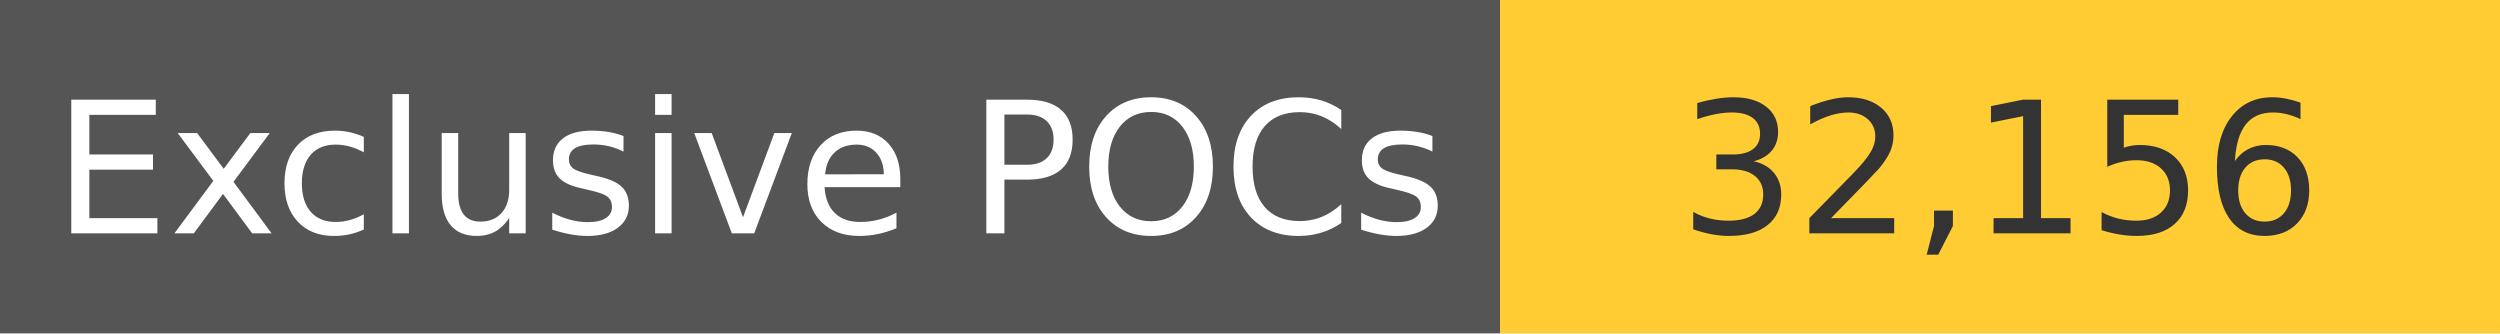
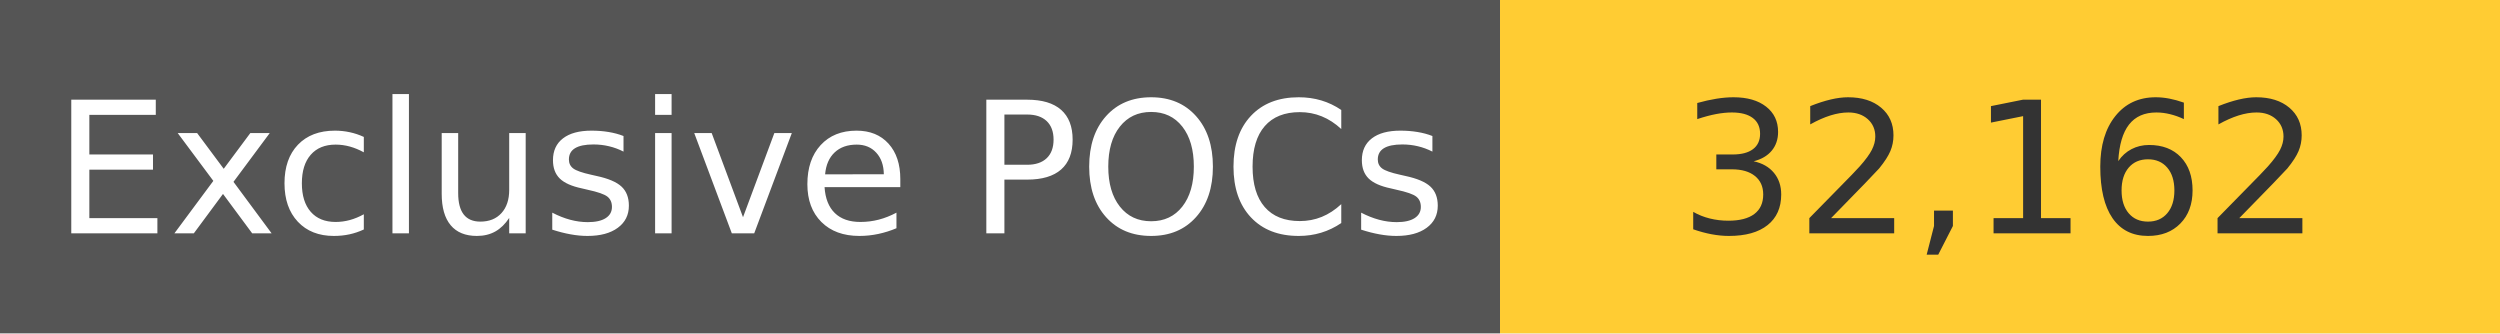
<svg xmlns="http://www.w3.org/2000/svg" width="150" height="20" role="img">
  <linearGradient id="s" x2="0" y2="100%">
    <stop offset="0" stop-color="#bbb" stop-opacity=".1" />
    <stop offset="1" stop-opacity=".1" />
  </linearGradient>
  <g>
    <rect width="90" height="20" fill="#555" />
    <rect x="90" width="267" height="20" fill="#ffcc33" />
  </g>
  <g fill="#fff" text-anchor="middle" font-family="Verdana,Geneva,DejaVu Sans,sans-serif" text-rendering="geometricPrecision" font-size="110">
    <text x="450" y="140" transform="scale(.1)" fill="#fff">
            Exclusive POCs
        </text>
    <text x="1200" y="140" transform="scale(.1)" fill="#333">
-             32,156
+             32,162
        </text>
  </g>
</svg>
